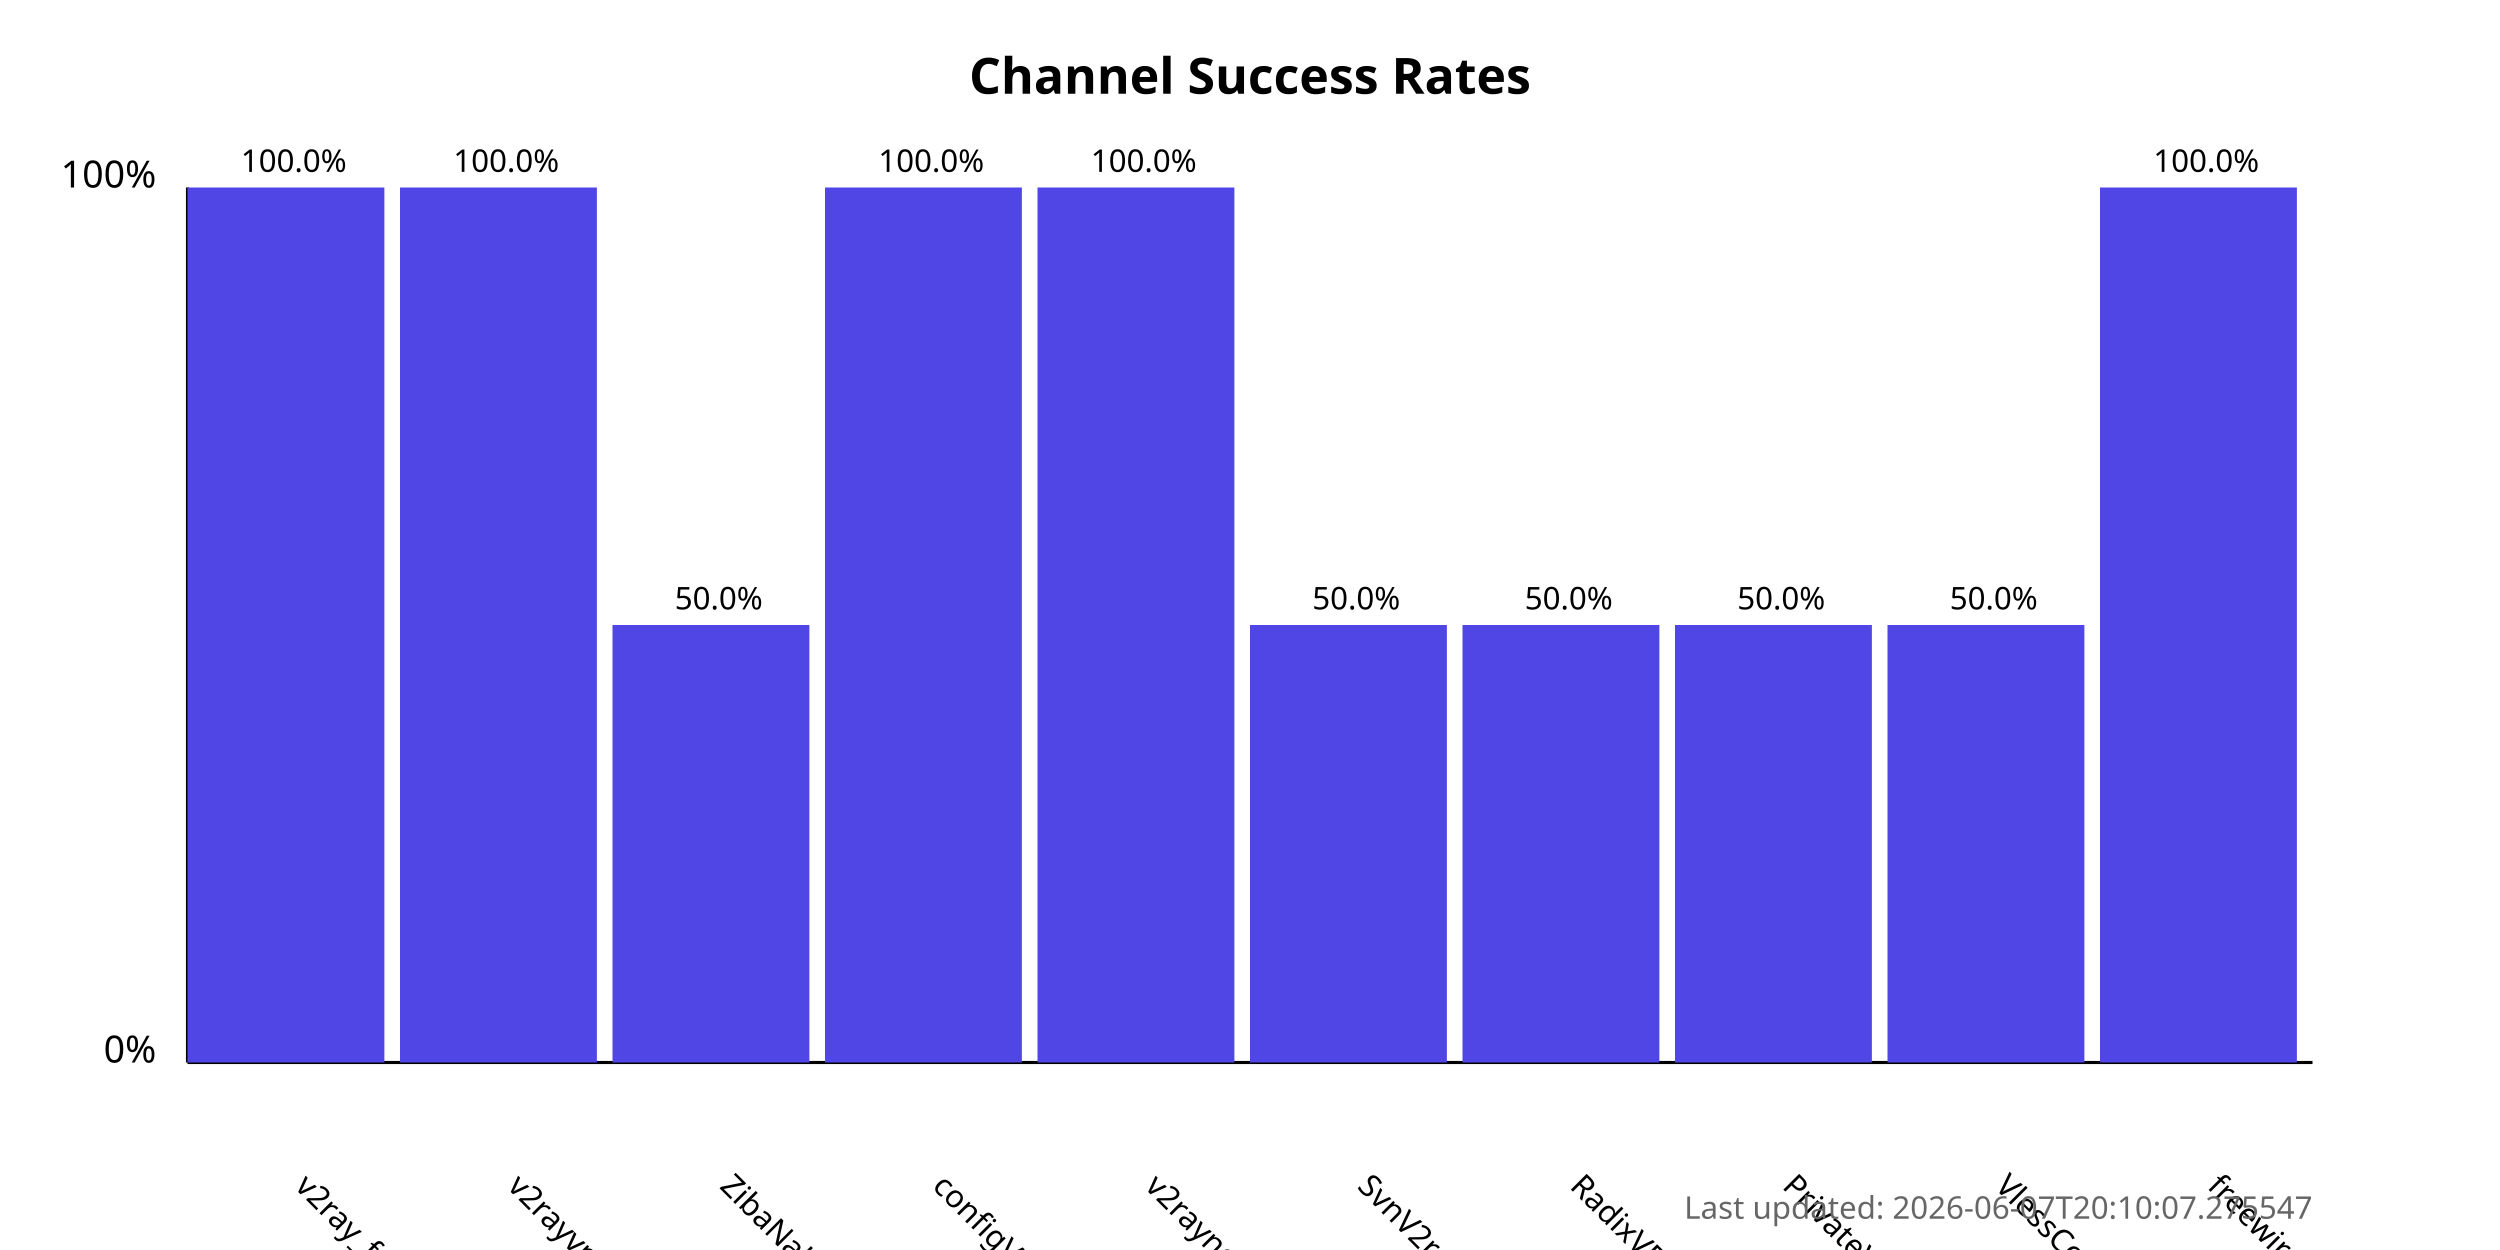
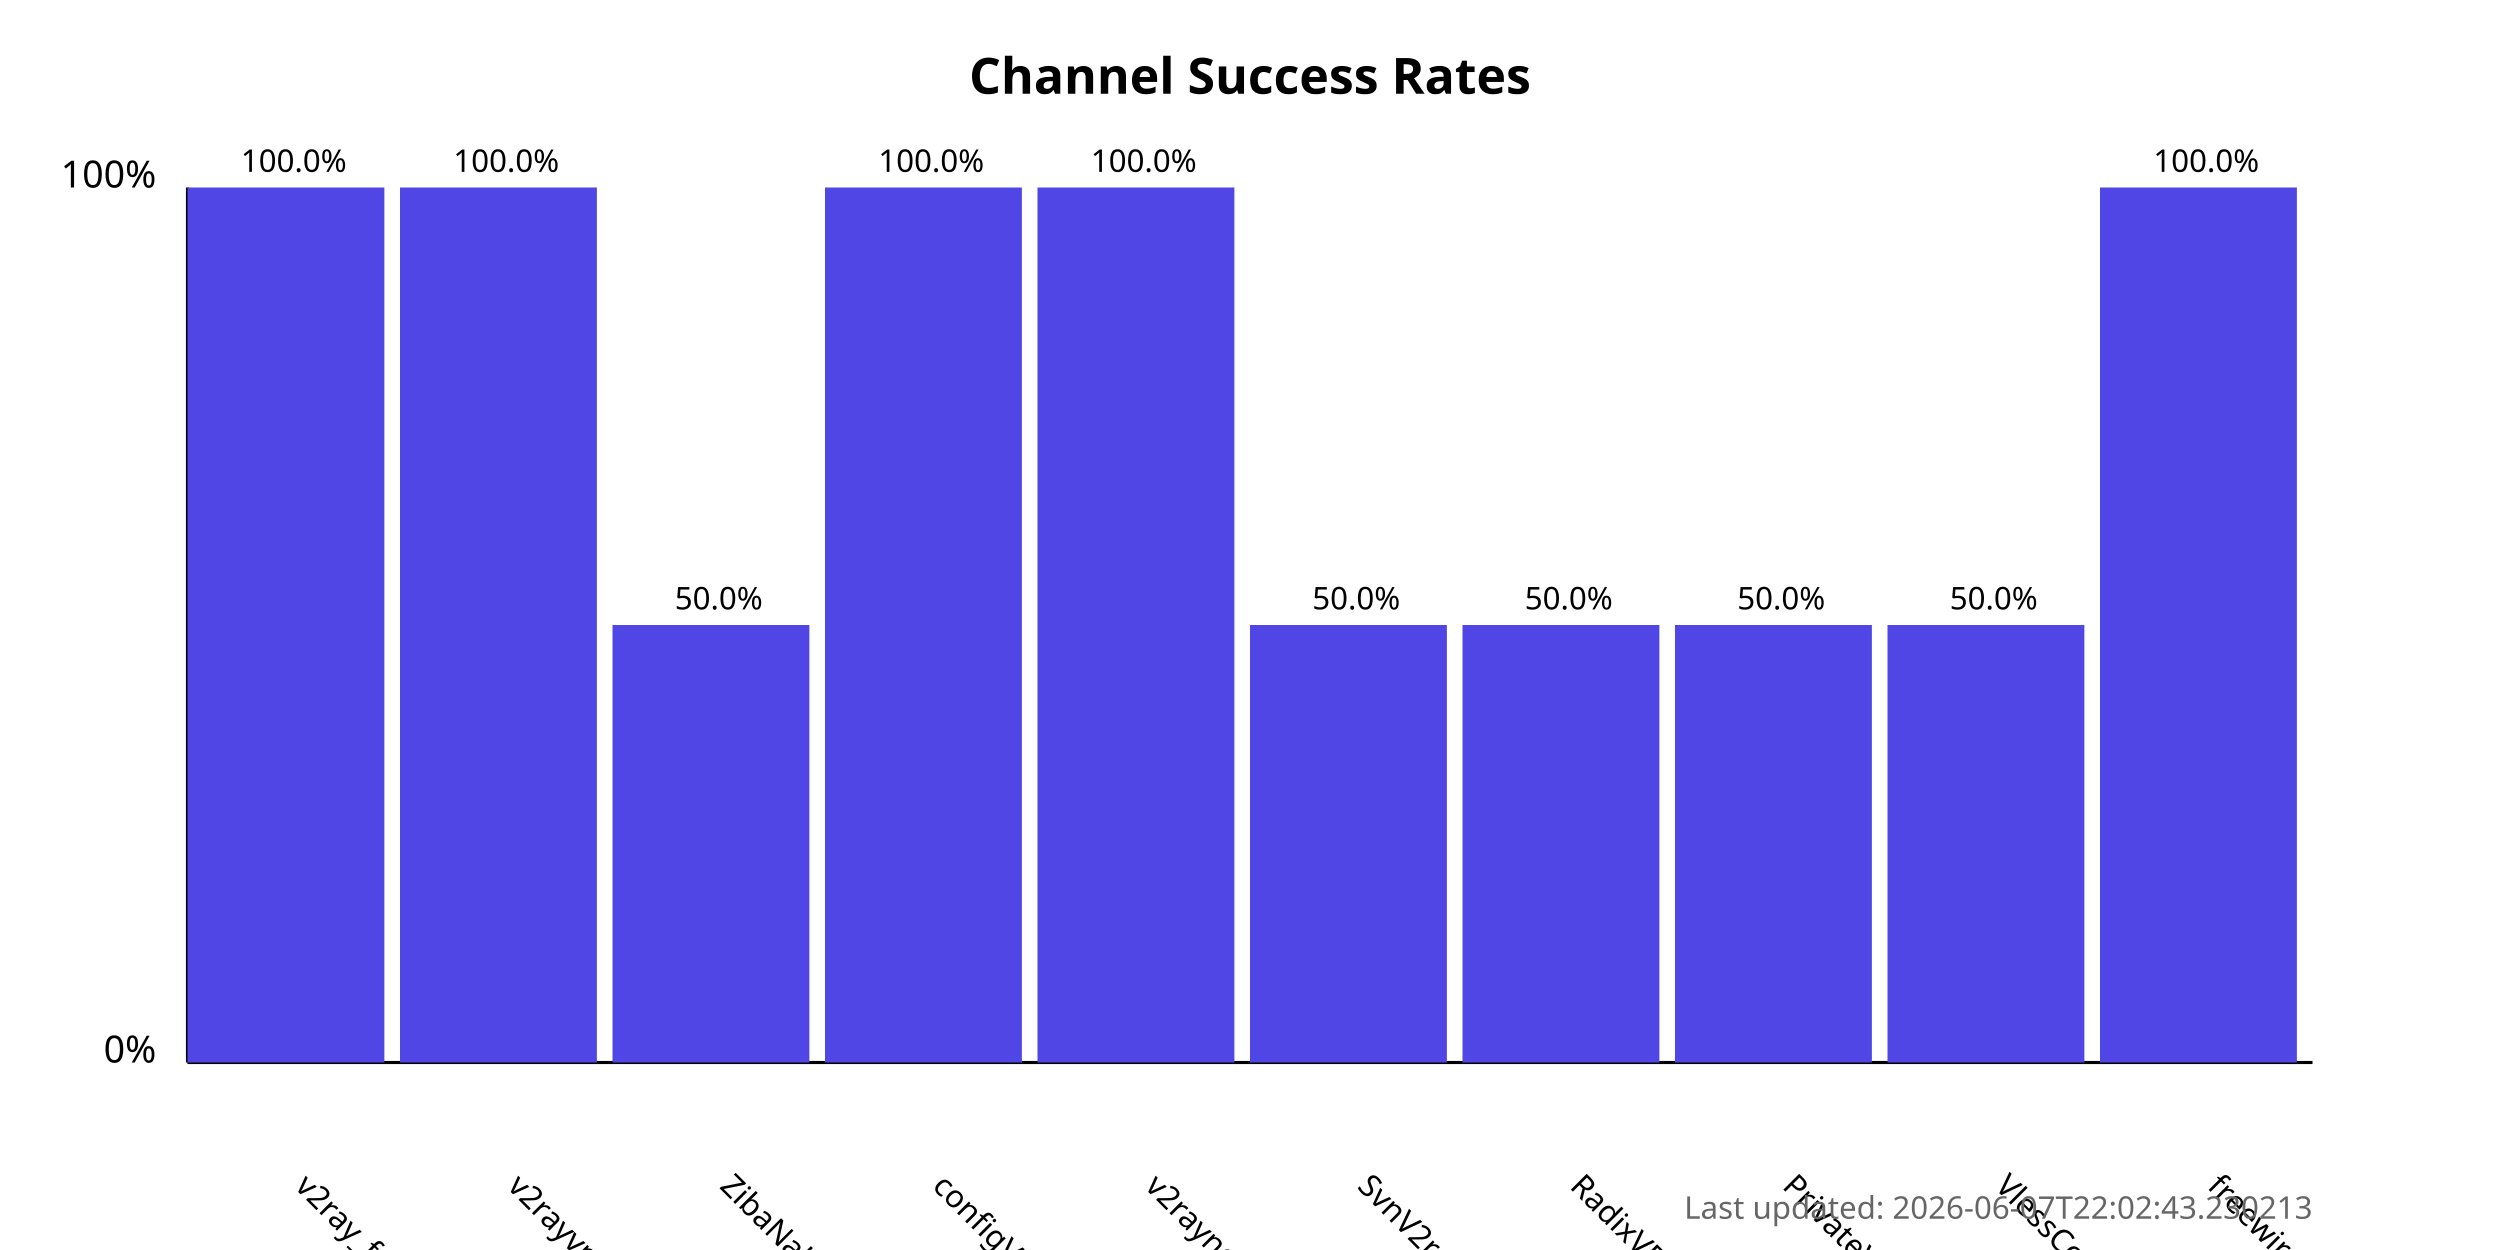
<svg xmlns="http://www.w3.org/2000/svg" width="800" height="400">
  <style>
            .chart-title { font: bold 16px sans-serif; }
            .axis-label { font: 12px sans-serif; }
            .tick-label { font: 10px sans-serif; }
            .bar { fill: #4f46e5; }
            .bar:hover { fill: #6366f1; }
            .timestamp { font: 10px sans-serif; fill: #666; }
        </style>
  <text x="400.0" y="30" text-anchor="middle" class="chart-title">
            Channel Success Rates
        </text>
  <line x1="60" y1="340" x2="60" y2="60" stroke="black" stroke-width="1" />
  <line x1="60" y1="340" x2="740" y2="340" stroke="black" stroke-width="1" />
  <text x="50" y="340" text-anchor="end" class="axis-label">0%</text>
  <text x="50" y="60" text-anchor="end" class="axis-label">100%</text>
  <g>
    <rect x="60" y="60.0" width="63.0" height="280.0" class="bar" />
    <text x="94.0" y="380" transform="rotate(45, 94.0, 380)" text-anchor="start" class="tick-label">
                v2ray_free_conf
            </text>
    <text x="94.0" y="55.0" text-anchor="middle" class="tick-label">
                100.0%
            </text>
  </g>
  <g>
    <rect x="128.0" y="60.0" width="63.0" height="280.0" class="bar" />
    <text x="162.0" y="380" transform="rotate(45, 162.0, 380)" text-anchor="start" class="tick-label">
                v2rayvpno
            </text>
    <text x="162.0" y="55.0" text-anchor="middle" class="tick-label">
                100.0%
            </text>
  </g>
  <g>
    <rect x="196.0" y="200.0" width="63.0" height="140.0" class="bar" />
    <text x="230.0" y="380" transform="rotate(45, 230.0, 380)" text-anchor="start" class="tick-label">
                ZibaNabz
            </text>
    <text x="230.0" y="195.0" text-anchor="middle" class="tick-label">
                50.0%
            </text>
  </g>
  <g>
    <rect x="264.0" y="60.0" width="63.0" height="280.0" class="bar" />
    <text x="298.0" y="380" transform="rotate(45, 298.0, 380)" text-anchor="start" class="tick-label">
                configV2rayForFree
            </text>
    <text x="298.0" y="55.0" text-anchor="middle" class="tick-label">
                100.0%
            </text>
  </g>
  <g>
    <rect x="332.0" y="60.0" width="63.0" height="280.0" class="bar" />
    <text x="366.0" y="380" transform="rotate(45, 366.0, 380)" text-anchor="start" class="tick-label">
                v2rayngvpn
            </text>
    <text x="366.0" y="55.0" text-anchor="middle" class="tick-label">
                100.0%
            </text>
  </g>
  <g>
    <rect x="400.0" y="200.0" width="63.0" height="140.0" class="bar" />
    <text x="434.0" y="380" transform="rotate(45, 434.0, 380)" text-anchor="start" class="tick-label">
                SvnV2ray
            </text>
    <text x="434.0" y="195.0" text-anchor="middle" class="tick-label">
                50.0%
            </text>
  </g>
  <g>
    <rect x="468.0" y="200.0" width="63.0" height="140.0" class="bar" />
    <text x="502.0" y="380" transform="rotate(45, 502.0, 380)" text-anchor="start" class="tick-label">
                RadixVPN
            </text>
    <text x="502.0" y="195.0" text-anchor="middle" class="tick-label">
                50.0%
            </text>
  </g>
  <g>
    <rect x="536.0" y="200.0" width="63.0" height="140.0" class="bar" />
    <text x="570.0" y="380" transform="rotate(45, 570.0, 380)" text-anchor="start" class="tick-label">
                PrivateVPNs
            </text>
    <text x="570.0" y="195.0" text-anchor="middle" class="tick-label">
                50.0%
            </text>
  </g>
  <g>
    <rect x="604.0" y="200.0" width="63.0" height="140.0" class="bar" />
    <text x="638.0" y="380" transform="rotate(45, 638.0, 380)" text-anchor="start" class="tick-label">
                VlessConfig
            </text>
    <text x="638.0" y="195.0" text-anchor="middle" class="tick-label">
                50.0%
            </text>
  </g>
  <g>
    <rect x="672.0" y="60.0" width="63.0" height="280.0" class="bar" />
    <text x="706.0" y="380" transform="rotate(45, 706.0, 380)" text-anchor="start" class="tick-label">
                freewireguard
            </text>
    <text x="706.0" y="55.0" text-anchor="middle" class="tick-label">
                100.0%
            </text>
  </g>
  <text x="740" y="390" text-anchor="end" class="timestamp">
-             Last updated: 2026-06-07T20:10:07.275547
+             Last updated: 2026-06-07T22:02:43.230213
        </text>
</svg>
